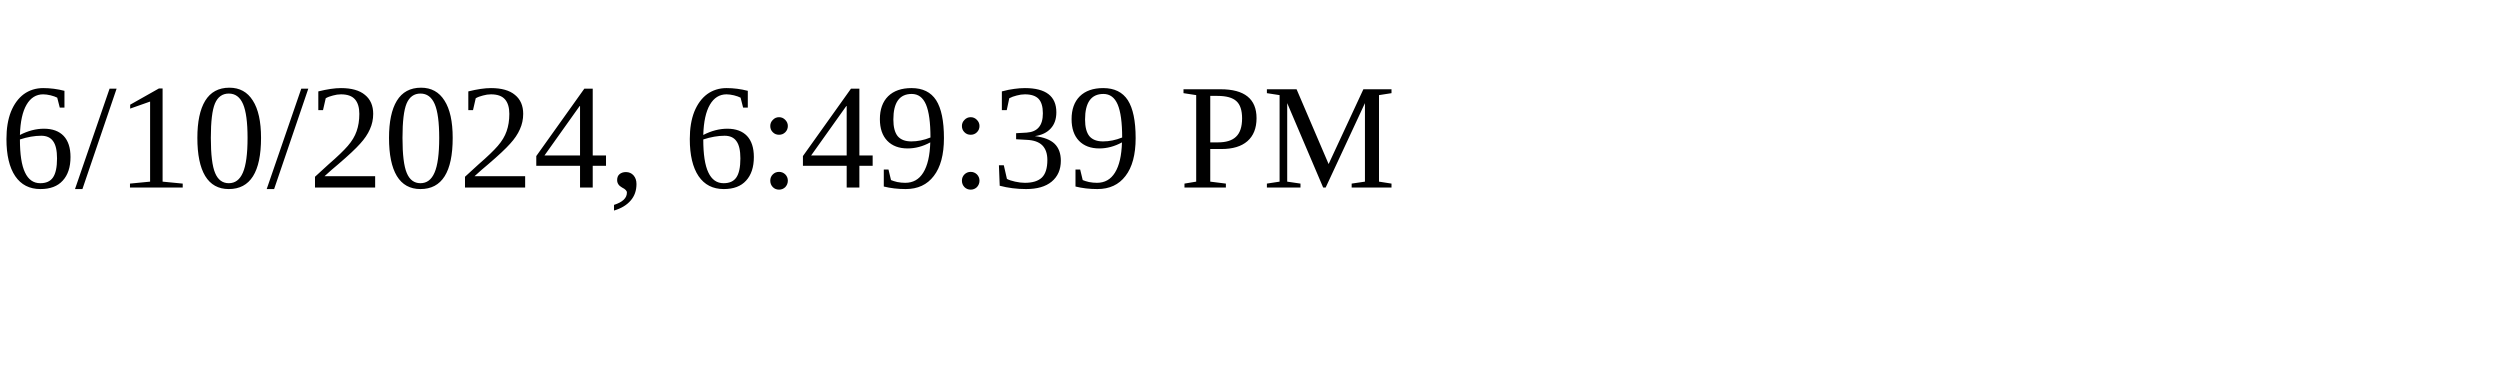
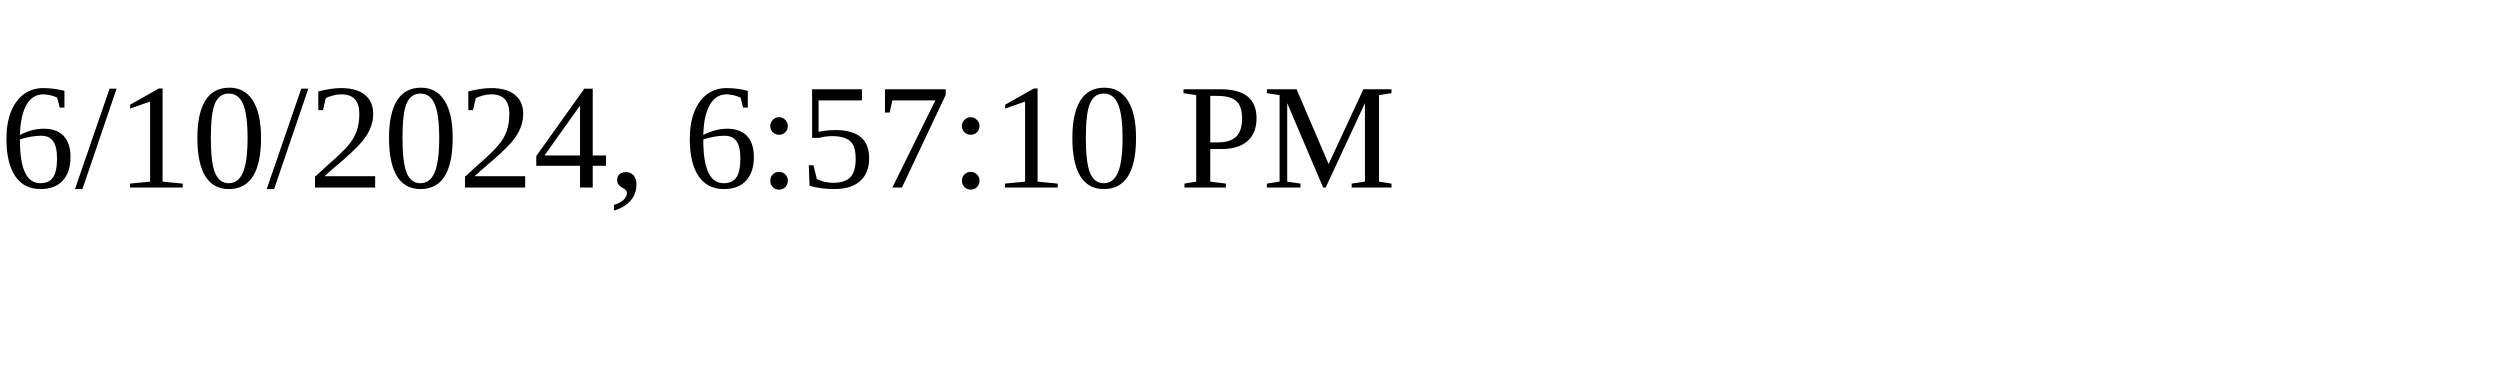
<svg xmlns="http://www.w3.org/2000/svg" height="30" width="200">
-   <text x="0" y="15">6/10/2024, 6:49:39 PM</text>
+   <text x="0" y="15">6/10/2024, 6:57:10 PM</text>
</svg>
